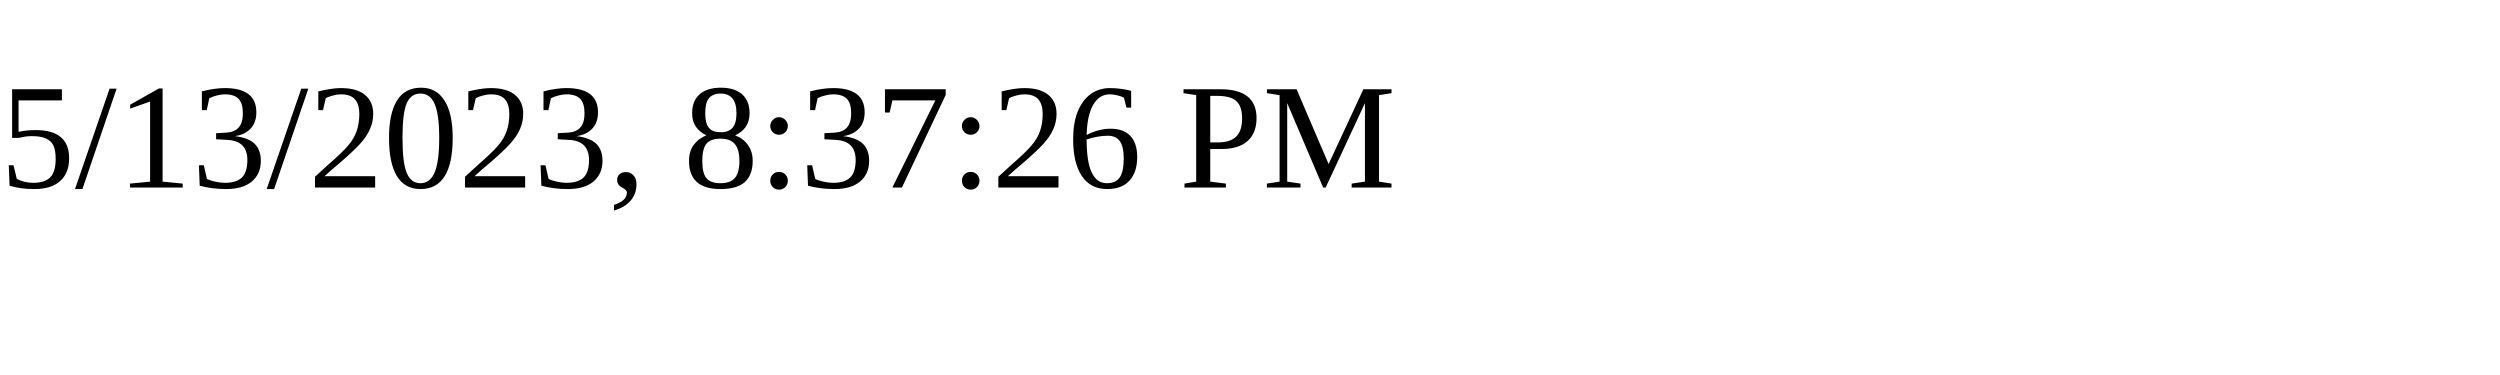
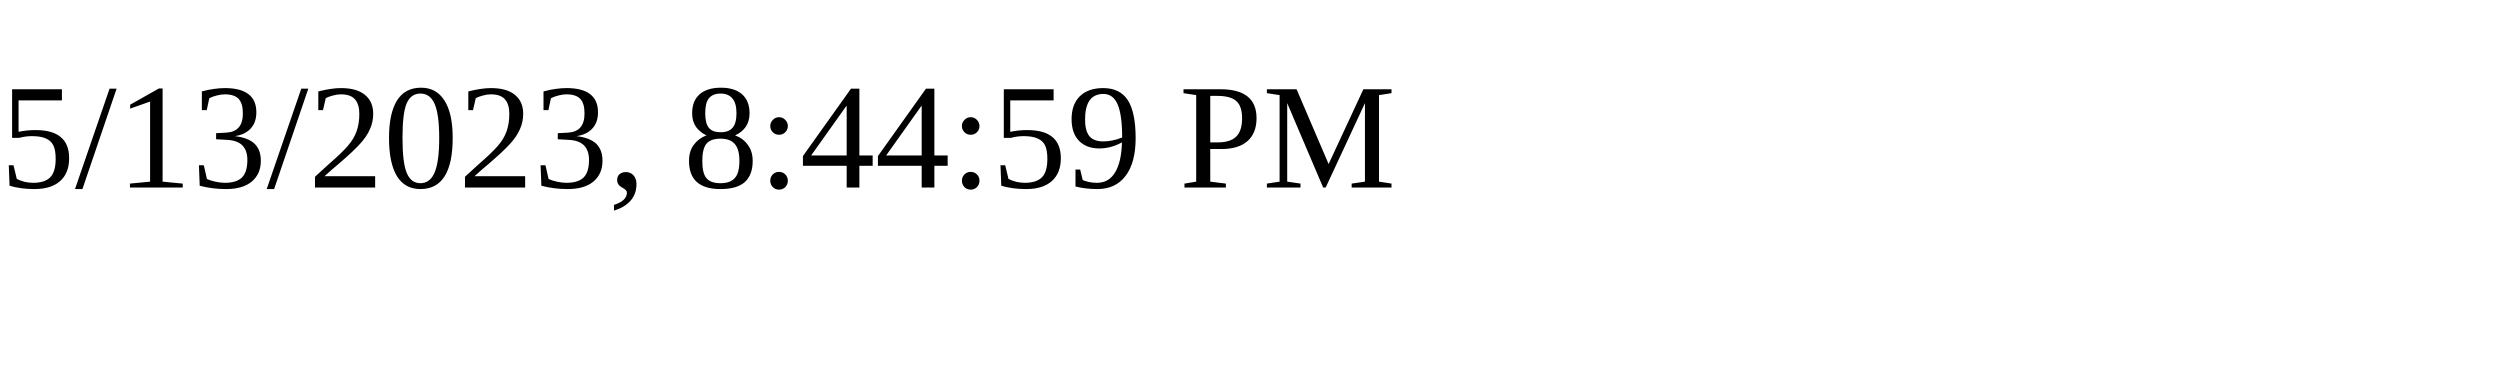
<svg xmlns="http://www.w3.org/2000/svg" height="30" width="200">
-   <text x="0" y="15">5/13/2023, 8:37:26 PM</text>
+   <text x="0" y="15">5/13/2023, 8:44:59 PM</text>
</svg>
